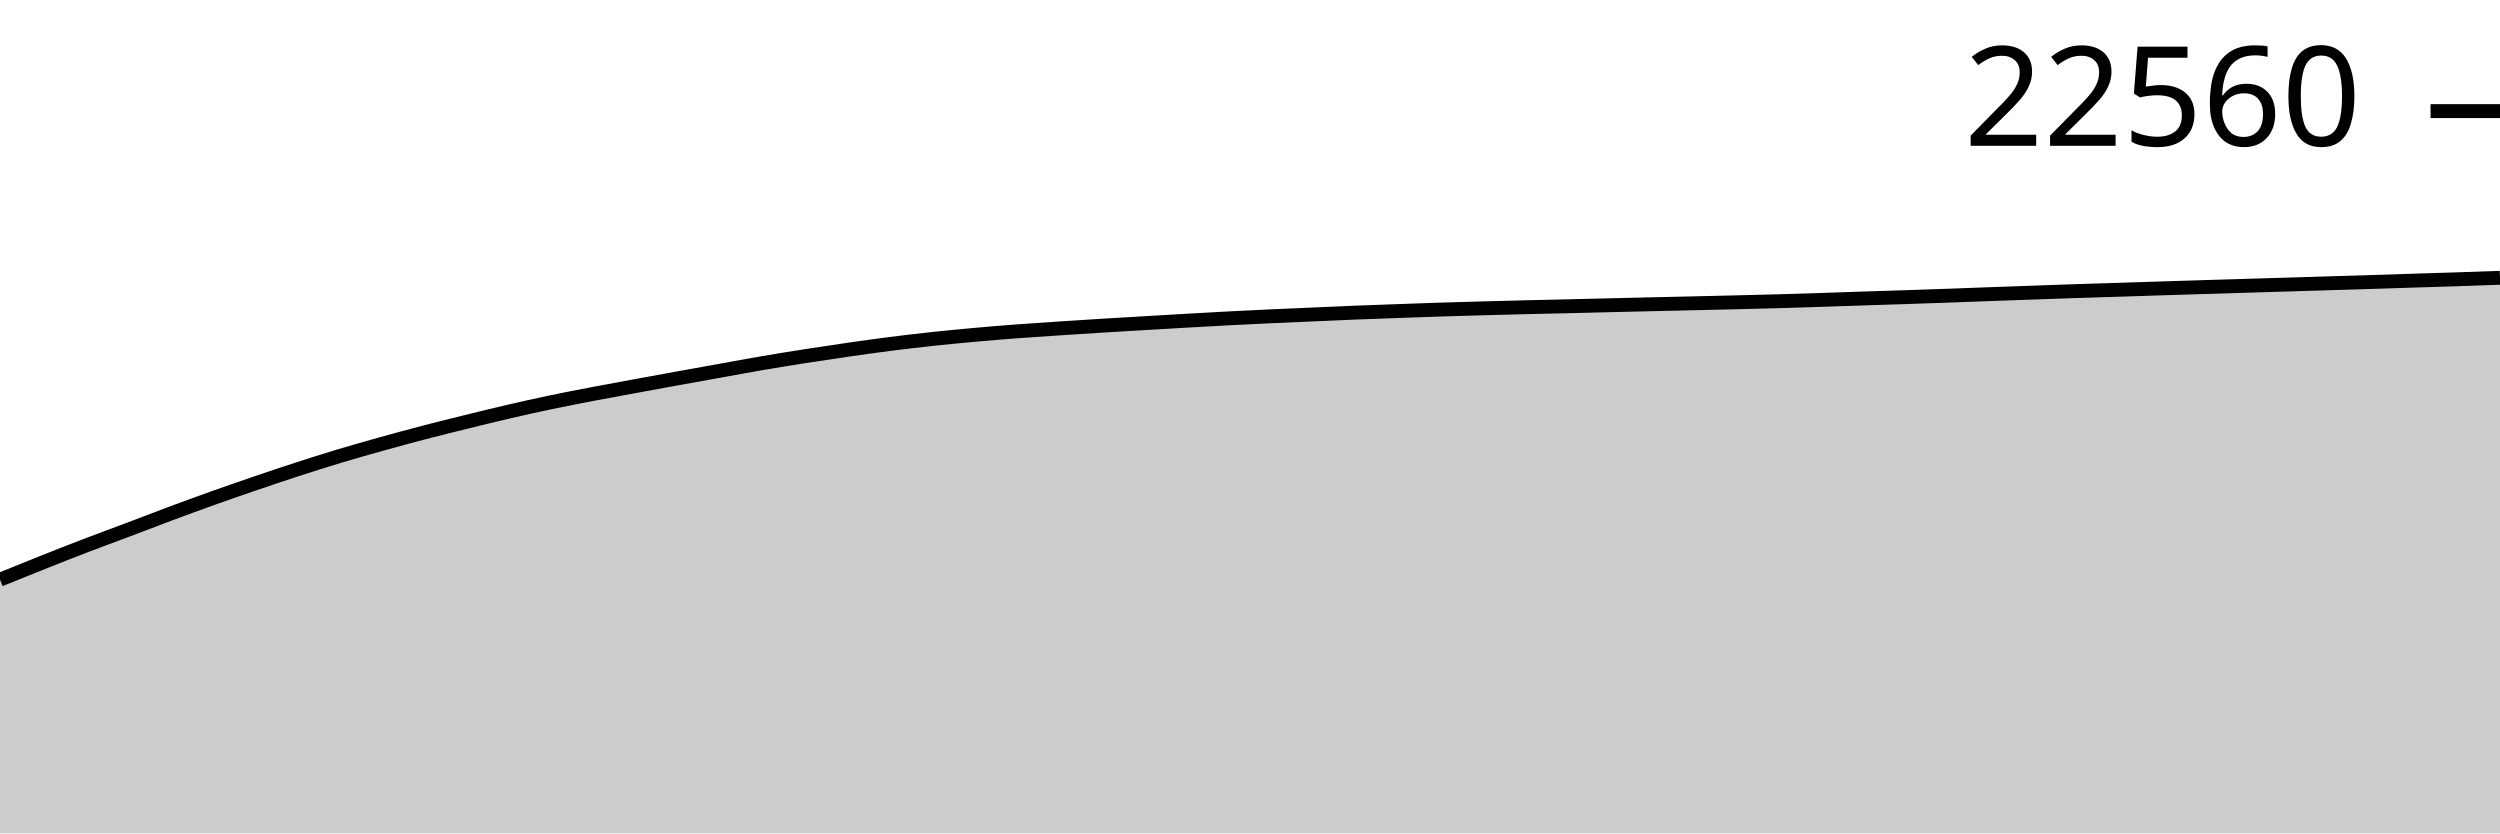
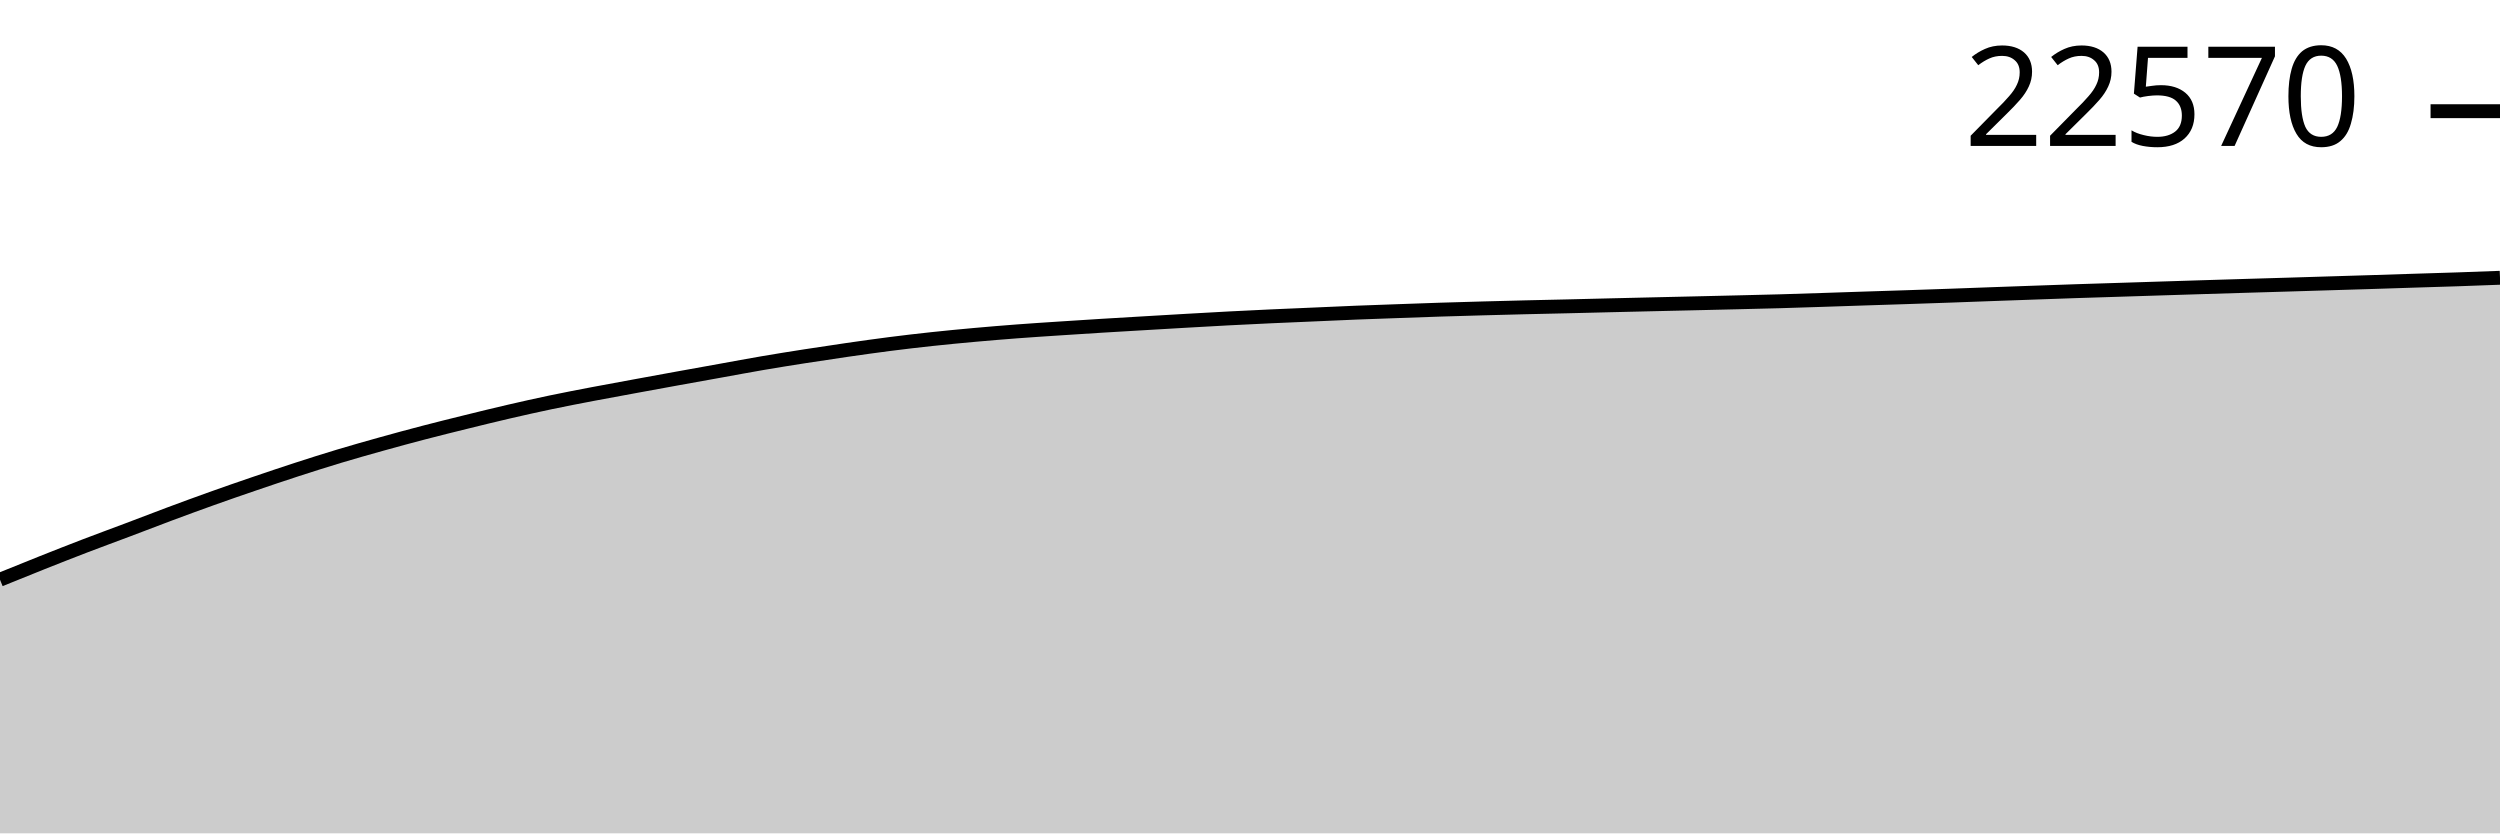
<svg xmlns="http://www.w3.org/2000/svg" viewBox="0 0 180 60">
  <g transform="translate(0,20)">
-     <path class="area" fill="rgba(0, 0, 0, 0.2)" d="M0,21.735C1.017,21.322,2.034,20.909,3.051,20.505C4.068,20.1,5.085,19.699,6.102,19.309C7.119,18.919,8.136,18.549,9.153,18.165C10.169,17.781,11.186,17.386,12.203,17.007C13.22,16.628,14.237,16.254,15.254,15.891C16.271,15.528,17.288,15.175,18.305,14.828C19.322,14.481,20.339,14.137,21.356,13.807C22.373,13.477,23.39,13.153,24.407,12.847C25.424,12.54,26.441,12.253,27.458,11.97C28.475,11.686,29.492,11.41,30.508,11.144C31.525,10.879,32.542,10.628,33.559,10.377C34.576,10.126,35.593,9.875,36.61,9.64C37.627,9.404,38.644,9.176,39.661,8.963C40.678,8.75,41.695,8.555,42.712,8.36C43.729,8.166,44.746,7.983,45.763,7.795C46.78,7.608,47.797,7.422,48.814,7.237C49.831,7.053,50.847,6.871,51.864,6.688C52.881,6.505,53.898,6.314,54.915,6.14C55.932,5.966,56.949,5.803,57.966,5.644C58.983,5.485,60,5.333,61.017,5.186C62.034,5.04,63.051,4.895,64.068,4.765C65.085,4.635,66.102,4.516,67.119,4.407C68.136,4.298,69.153,4.201,70.169,4.109C71.186,4.017,72.203,3.933,73.22,3.856C74.237,3.779,75.254,3.714,76.271,3.647C77.288,3.579,78.305,3.514,79.322,3.451C80.339,3.388,81.356,3.33,82.373,3.27C83.39,3.21,84.407,3.149,85.424,3.091C86.441,3.033,87.458,2.974,88.475,2.921C89.492,2.868,90.508,2.819,91.525,2.772C92.542,2.725,93.559,2.684,94.576,2.64C95.593,2.595,96.61,2.548,97.627,2.507C98.644,2.466,99.661,2.432,100.678,2.395C101.695,2.359,102.712,2.321,103.729,2.288C104.746,2.256,105.763,2.228,106.78,2.2C107.797,2.172,108.814,2.146,109.831,2.121C110.847,2.096,111.864,2.075,112.881,2.051C113.898,2.027,114.915,2.001,115.932,1.977C116.949,1.952,117.966,1.928,118.983,1.905C120,1.881,121.017,1.859,122.034,1.835C123.051,1.811,124.068,1.788,125.085,1.763C126.102,1.738,127.119,1.715,128.136,1.686C129.153,1.657,130.169,1.624,131.186,1.591C132.203,1.558,133.22,1.522,134.237,1.488C135.254,1.455,136.271,1.424,137.288,1.391C138.305,1.357,139.322,1.322,140.339,1.286C141.356,1.25,142.373,1.211,143.39,1.174C144.407,1.138,145.424,1.101,146.441,1.065C147.458,1.029,148.475,0.992,149.492,0.958C150.508,0.924,151.525,0.895,152.542,0.863C153.559,0.831,154.576,0.797,155.593,0.765C156.61,0.733,157.627,0.701,158.644,0.67C159.661,0.638,160.678,0.607,161.695,0.577C162.712,0.546,163.729,0.517,164.746,0.486C165.763,0.455,166.78,0.424,167.797,0.393C168.814,0.362,169.831,0.332,170.847,0.3C171.864,0.268,172.881,0.234,173.898,0.202C174.915,0.17,175.932,0.141,176.949,0.107C177.966,0.073,178.983,0.037,180,0L180,40C178.983,40,177.966,40,176.949,40C175.932,40,174.915,40,173.898,40C172.881,40,171.864,40,170.847,40C169.831,40,168.814,40,167.797,40C166.78,40,165.763,40,164.746,40C163.729,40,162.712,40,161.695,40C160.678,40,159.661,40,158.644,40C157.627,40,156.61,40,155.593,40C154.576,40,153.559,40,152.542,40C151.525,40,150.508,40,149.492,40C148.475,40,147.458,40,146.441,40C145.424,40,144.407,40,143.39,40C142.373,40,141.356,40,140.339,40C139.322,40,138.305,40,137.288,40C136.271,40,135.254,40,134.237,40C133.22,40,132.203,40,131.186,40C130.169,40,129.153,40,128.136,40C127.119,40,126.102,40,125.085,40C124.068,40,123.051,40,122.034,40C121.017,40,120,40,118.983,40C117.966,40,116.949,40,115.932,40C114.915,40,113.898,40,112.881,40C111.864,40,110.847,40,109.831,40C108.814,40,107.797,40,106.78,40C105.763,40,104.746,40,103.729,40C102.712,40,101.695,40,100.678,40C99.661,40,98.644,40,97.627,40C96.61,40,95.593,40,94.576,40C93.559,40,92.542,40,91.525,40C90.508,40,89.492,40,88.475,40C87.458,40,86.441,40,85.424,40C84.407,40,83.39,40,82.373,40C81.356,40,80.339,40,79.322,40C78.305,40,77.288,40,76.271,40C75.254,40,74.237,40,73.22,40C72.203,40,71.186,40,70.169,40C69.153,40,68.136,40,67.119,40C66.102,40,65.085,40,64.068,40C63.051,40,62.034,40,61.017,40C60,40,58.983,40,57.966,40C56.949,40,55.932,40,54.915,40C53.898,40,52.881,40,51.864,40C50.847,40,49.831,40,48.814,40C47.797,40,46.78,40,45.763,40C44.746,40,43.729,40,42.712,40C41.695,40,40.678,40,39.661,40C38.644,40,37.627,40,36.61,40C35.593,40,34.576,40,33.559,40C32.542,40,31.525,40,30.508,40C29.492,40,28.475,40,27.458,40C26.441,40,25.424,40,24.407,40C23.39,40,22.373,40,21.356,40C20.339,40,19.322,40,18.305,40C17.288,40,16.271,40,15.254,40C14.237,40,13.22,40,12.203,40C11.186,40,10.169,40,9.153,40C8.136,40,7.119,40,6.102,40C5.085,40,4.068,40,3.051,40C2.034,40,1.017,40,0,40Z" />
-     <path class="line" stroke="black" fill="none" d="M0,21.735C1.017,21.322,2.034,20.909,3.051,20.505C4.068,20.1,5.085,19.699,6.102,19.309C7.119,18.919,8.136,18.549,9.153,18.165C10.169,17.781,11.186,17.386,12.203,17.007C13.22,16.628,14.237,16.254,15.254,15.891C16.271,15.528,17.288,15.175,18.305,14.828C19.322,14.481,20.339,14.137,21.356,13.807C22.373,13.477,23.39,13.153,24.407,12.847C25.424,12.54,26.441,12.253,27.458,11.97C28.475,11.686,29.492,11.41,30.508,11.144C31.525,10.879,32.542,10.628,33.559,10.377C34.576,10.126,35.593,9.875,36.61,9.64C37.627,9.404,38.644,9.176,39.661,8.963C40.678,8.75,41.695,8.555,42.712,8.36C43.729,8.166,44.746,7.983,45.763,7.795C46.78,7.608,47.797,7.422,48.814,7.237C49.831,7.053,50.847,6.871,51.864,6.688C52.881,6.505,53.898,6.314,54.915,6.14C55.932,5.966,56.949,5.803,57.966,5.644C58.983,5.485,60,5.333,61.017,5.186C62.034,5.04,63.051,4.895,64.068,4.765C65.085,4.635,66.102,4.516,67.119,4.407C68.136,4.298,69.153,4.201,70.169,4.109C71.186,4.017,72.203,3.933,73.22,3.856C74.237,3.779,75.254,3.714,76.271,3.647C77.288,3.579,78.305,3.514,79.322,3.451C80.339,3.388,81.356,3.33,82.373,3.27C83.39,3.21,84.407,3.149,85.424,3.091C86.441,3.033,87.458,2.974,88.475,2.921C89.492,2.868,90.508,2.819,91.525,2.772C92.542,2.725,93.559,2.684,94.576,2.64C95.593,2.595,96.61,2.548,97.627,2.507C98.644,2.466,99.661,2.432,100.678,2.395C101.695,2.359,102.712,2.321,103.729,2.288C104.746,2.256,105.763,2.228,106.78,2.2C107.797,2.172,108.814,2.146,109.831,2.121C110.847,2.096,111.864,2.075,112.881,2.051C113.898,2.027,114.915,2.001,115.932,1.977C116.949,1.952,117.966,1.928,118.983,1.905C120,1.881,121.017,1.859,122.034,1.835C123.051,1.811,124.068,1.788,125.085,1.763C126.102,1.738,127.119,1.715,128.136,1.686C129.153,1.657,130.169,1.624,131.186,1.591C132.203,1.558,133.22,1.522,134.237,1.488C135.254,1.455,136.271,1.424,137.288,1.391C138.305,1.357,139.322,1.322,140.339,1.286C141.356,1.25,142.373,1.211,143.39,1.174C144.407,1.138,145.424,1.101,146.441,1.065C147.458,1.029,148.475,0.992,149.492,0.958C150.508,0.924,151.525,0.895,152.542,0.863C153.559,0.831,154.576,0.797,155.593,0.765C156.61,0.733,157.627,0.701,158.644,0.67C159.661,0.638,160.678,0.607,161.695,0.577C162.712,0.546,163.729,0.517,164.746,0.486C165.763,0.455,166.78,0.424,167.797,0.393C168.814,0.362,169.831,0.332,170.847,0.3C171.864,0.268,172.881,0.234,173.898,0.202C174.915,0.17,175.932,0.141,176.949,0.107C177.966,0.073,178.983,0.037,180,0" />
-     <path class="axis-ceiling" stroke-width="1" stroke="black" fill="none" d="M175,-12L180,-12" />
-     <text class="axis-ceiling-label" font-family="sans-serif" text-anchor="end" font-size="10px" x="170" y="-9.5">22560</text>
+     <path class="area" fill="rgba(0, 0, 0, 0.2)" d="M0,21.737C1.017,21.324,2.034,20.911,3.051,20.507C4.068,20.103,5.085,19.702,6.102,19.312C7.119,18.922,8.136,18.551,9.153,18.168C10.169,17.784,11.186,17.389,12.203,17.01C13.22,16.631,14.237,16.257,15.254,15.894C16.271,15.53,17.288,15.178,18.305,14.831C19.322,14.484,20.339,14.14,21.356,13.81C22.373,13.48,23.39,13.156,24.407,12.85C25.424,12.544,26.441,12.257,27.458,11.973C28.475,11.689,29.492,11.413,30.508,11.148C31.525,10.882,32.542,10.631,33.559,10.38C34.576,10.129,35.593,9.879,36.61,9.643C37.627,9.407,38.644,9.18,39.661,8.966C40.678,8.753,41.695,8.559,42.712,8.364C43.729,8.17,44.746,7.986,45.763,7.799C46.78,7.612,47.797,7.425,48.814,7.241C49.831,7.057,50.847,6.875,51.864,6.692C52.881,6.509,53.898,6.317,54.915,6.143C55.932,5.969,56.949,5.807,57.966,5.648C58.983,5.489,60,5.337,61.017,5.19C62.034,5.044,63.051,4.899,64.068,4.769C65.085,4.639,66.102,4.52,67.119,4.411C68.136,4.302,69.153,4.205,70.169,4.113C71.186,4.022,72.203,3.937,73.22,3.86C74.237,3.783,75.254,3.718,76.271,3.651C77.288,3.583,78.305,3.518,79.322,3.455C80.339,3.393,81.356,3.334,82.373,3.274C83.39,3.214,84.407,3.153,85.424,3.095C86.441,3.037,87.458,2.978,88.475,2.925C89.492,2.872,90.508,2.823,91.525,2.776C92.542,2.73,93.559,2.688,94.576,2.644C95.593,2.6,96.61,2.552,97.627,2.511C98.644,2.471,99.661,2.436,100.678,2.4C101.695,2.363,102.712,2.325,103.729,2.293C104.746,2.26,105.763,2.232,106.78,2.204C107.797,2.176,108.814,2.15,109.831,2.125C110.847,2.101,111.864,2.08,112.881,2.056C113.898,2.032,114.915,2.006,115.932,1.981C116.949,1.957,117.966,1.933,118.983,1.909C120,1.885,121.017,1.863,122.034,1.839C123.051,1.816,124.068,1.792,125.085,1.767C126.102,1.742,127.119,1.719,128.136,1.691C129.153,1.662,130.169,1.628,131.186,1.595C132.203,1.562,133.22,1.526,134.237,1.493C135.254,1.46,136.271,1.429,137.288,1.395C138.305,1.361,139.322,1.327,140.339,1.291C141.356,1.255,142.373,1.216,143.39,1.179C144.407,1.142,145.424,1.106,146.441,1.07C147.458,1.034,148.475,0.996,149.492,0.963C150.508,0.929,151.525,0.9,152.542,0.867C153.559,0.835,154.576,0.802,155.593,0.77C156.61,0.738,157.627,0.706,158.644,0.674C159.661,0.643,160.678,0.612,161.695,0.581C162.712,0.551,163.729,0.521,164.746,0.491C165.763,0.46,166.78,0.429,167.797,0.398C168.814,0.367,169.831,0.336,170.847,0.305C171.864,0.273,172.881,0.239,173.898,0.207C174.915,0.175,175.932,0.146,176.949,0.112C177.966,0.077,178.983,0.039,180,0L180,40C178.983,40,177.966,40,176.949,40C175.932,40,174.915,40,173.898,40C172.881,40,171.864,40,170.847,40C169.831,40,168.814,40,167.797,40C166.78,40,165.763,40,164.746,40C163.729,40,162.712,40,161.695,40C160.678,40,159.661,40,158.644,40C157.627,40,156.61,40,155.593,40C154.576,40,153.559,40,152.542,40C151.525,40,150.508,40,149.492,40C148.475,40,147.458,40,146.441,40C145.424,40,144.407,40,143.39,40C142.373,40,141.356,40,140.339,40C139.322,40,138.305,40,137.288,40C136.271,40,135.254,40,134.237,40C133.22,40,132.203,40,131.186,40C130.169,40,129.153,40,128.136,40C127.119,40,126.102,40,125.085,40C124.068,40,123.051,40,122.034,40C121.017,40,120,40,118.983,40C117.966,40,116.949,40,115.932,40C114.915,40,113.898,40,112.881,40C111.864,40,110.847,40,109.831,40C108.814,40,107.797,40,106.78,40C105.763,40,104.746,40,103.729,40C102.712,40,101.695,40,100.678,40C99.661,40,98.644,40,97.627,40C96.61,40,95.593,40,94.576,40C93.559,40,92.542,40,91.525,40C90.508,40,89.492,40,88.475,40C87.458,40,86.441,40,85.424,40C84.407,40,83.39,40,82.373,40C81.356,40,80.339,40,79.322,40C78.305,40,77.288,40,76.271,40C75.254,40,74.237,40,73.22,40C72.203,40,71.186,40,70.169,40C69.153,40,68.136,40,67.119,40C66.102,40,65.085,40,64.068,40C63.051,40,62.034,40,61.017,40C60,40,58.983,40,57.966,40C56.949,40,55.932,40,54.915,40C53.898,40,52.881,40,51.864,40C50.847,40,49.831,40,48.814,40C47.797,40,46.78,40,45.763,40C44.746,40,43.729,40,42.712,40C41.695,40,40.678,40,39.661,40C38.644,40,37.627,40,36.61,40C35.593,40,34.576,40,33.559,40C32.542,40,31.525,40,30.508,40C29.492,40,28.475,40,27.458,40C26.441,40,25.424,40,24.407,40C23.39,40,22.373,40,21.356,40C20.339,40,19.322,40,18.305,40C17.288,40,16.271,40,15.254,40C14.237,40,13.22,40,12.203,40C11.186,40,10.169,40,9.153,40C8.136,40,7.119,40,6.102,40C5.085,40,4.068,40,3.051,40C2.034,40,1.017,40,0,40Z" />
+     <path class="line" stroke="black" fill="none" d="M0,21.737C1.017,21.324,2.034,20.911,3.051,20.507C4.068,20.103,5.085,19.702,6.102,19.312C7.119,18.922,8.136,18.551,9.153,18.168C10.169,17.784,11.186,17.389,12.203,17.01C13.22,16.631,14.237,16.257,15.254,15.894C16.271,15.53,17.288,15.178,18.305,14.831C19.322,14.484,20.339,14.14,21.356,13.81C22.373,13.48,23.39,13.156,24.407,12.85C25.424,12.544,26.441,12.257,27.458,11.973C28.475,11.689,29.492,11.413,30.508,11.148C31.525,10.882,32.542,10.631,33.559,10.38C34.576,10.129,35.593,9.879,36.61,9.643C37.627,9.407,38.644,9.18,39.661,8.966C40.678,8.753,41.695,8.559,42.712,8.364C43.729,8.17,44.746,7.986,45.763,7.799C46.78,7.612,47.797,7.425,48.814,7.241C49.831,7.057,50.847,6.875,51.864,6.692C52.881,6.509,53.898,6.317,54.915,6.143C55.932,5.969,56.949,5.807,57.966,5.648C58.983,5.489,60,5.337,61.017,5.19C62.034,5.044,63.051,4.899,64.068,4.769C65.085,4.639,66.102,4.52,67.119,4.411C68.136,4.302,69.153,4.205,70.169,4.113C71.186,4.022,72.203,3.937,73.22,3.86C74.237,3.783,75.254,3.718,76.271,3.651C77.288,3.583,78.305,3.518,79.322,3.455C80.339,3.393,81.356,3.334,82.373,3.274C83.39,3.214,84.407,3.153,85.424,3.095C86.441,3.037,87.458,2.978,88.475,2.925C89.492,2.872,90.508,2.823,91.525,2.776C92.542,2.73,93.559,2.688,94.576,2.644C95.593,2.6,96.61,2.552,97.627,2.511C98.644,2.471,99.661,2.436,100.678,2.4C101.695,2.363,102.712,2.325,103.729,2.293C104.746,2.26,105.763,2.232,106.78,2.204C107.797,2.176,108.814,2.15,109.831,2.125C110.847,2.101,111.864,2.08,112.881,2.056C113.898,2.032,114.915,2.006,115.932,1.981C116.949,1.957,117.966,1.933,118.983,1.909C120,1.885,121.017,1.863,122.034,1.839C123.051,1.816,124.068,1.792,125.085,1.767C126.102,1.742,127.119,1.719,128.136,1.691C129.153,1.662,130.169,1.628,131.186,1.595C132.203,1.562,133.22,1.526,134.237,1.493C135.254,1.46,136.271,1.429,137.288,1.395C138.305,1.361,139.322,1.327,140.339,1.291C141.356,1.255,142.373,1.216,143.39,1.179C144.407,1.142,145.424,1.106,146.441,1.07C147.458,1.034,148.475,0.996,149.492,0.963C150.508,0.929,151.525,0.9,152.542,0.867C153.559,0.835,154.576,0.802,155.593,0.77C156.61,0.738,157.627,0.706,158.644,0.674C159.661,0.643,160.678,0.612,161.695,0.581C162.712,0.551,163.729,0.521,164.746,0.491C165.763,0.46,166.78,0.429,167.797,0.398C168.814,0.367,169.831,0.336,170.847,0.305C171.864,0.273,172.881,0.239,173.898,0.207C174.915,0.175,175.932,0.146,176.949,0.112C177.966,0.077,178.983,0.039,180,0" />
+     <path class="axis-ceiling" stroke-width="1" stroke="black" fill="none" d="M175,-11.994L180,-11.994" />
+     <text class="axis-ceiling-label" font-family="sans-serif" text-anchor="end" font-size="10px" x="170" y="-9.494">22570</text>
  </g>
</svg>
